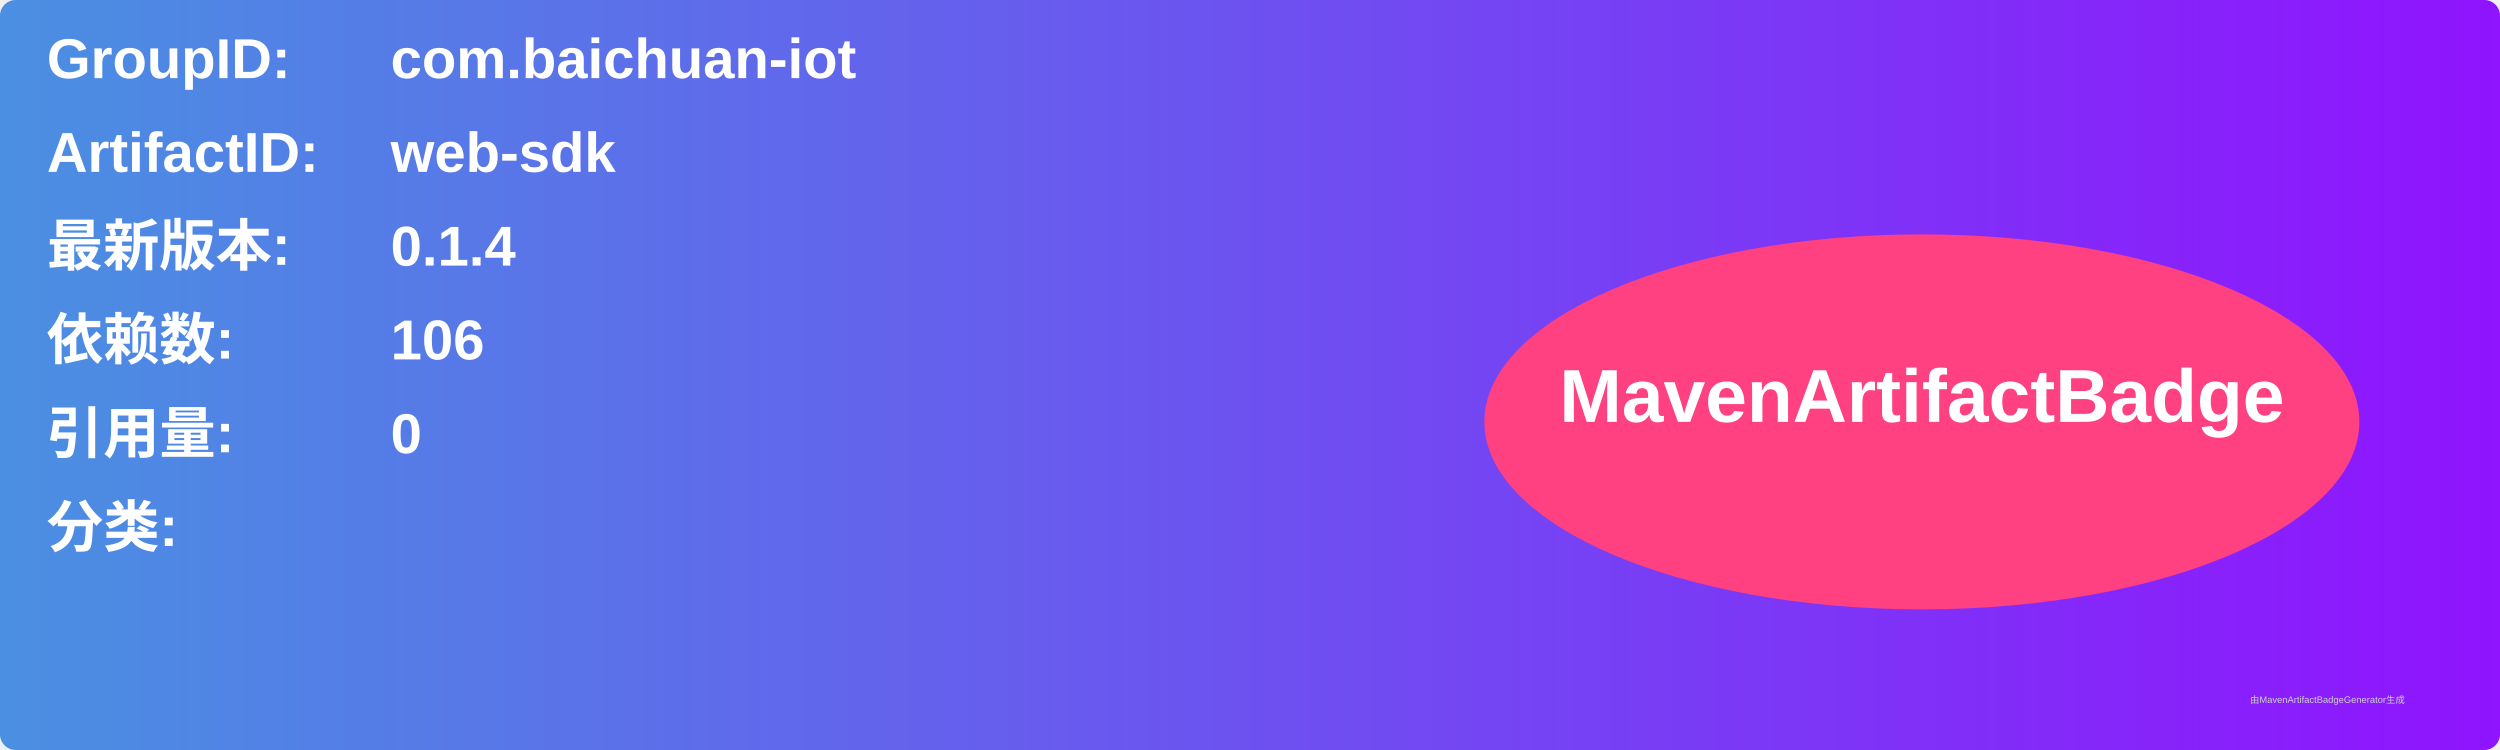
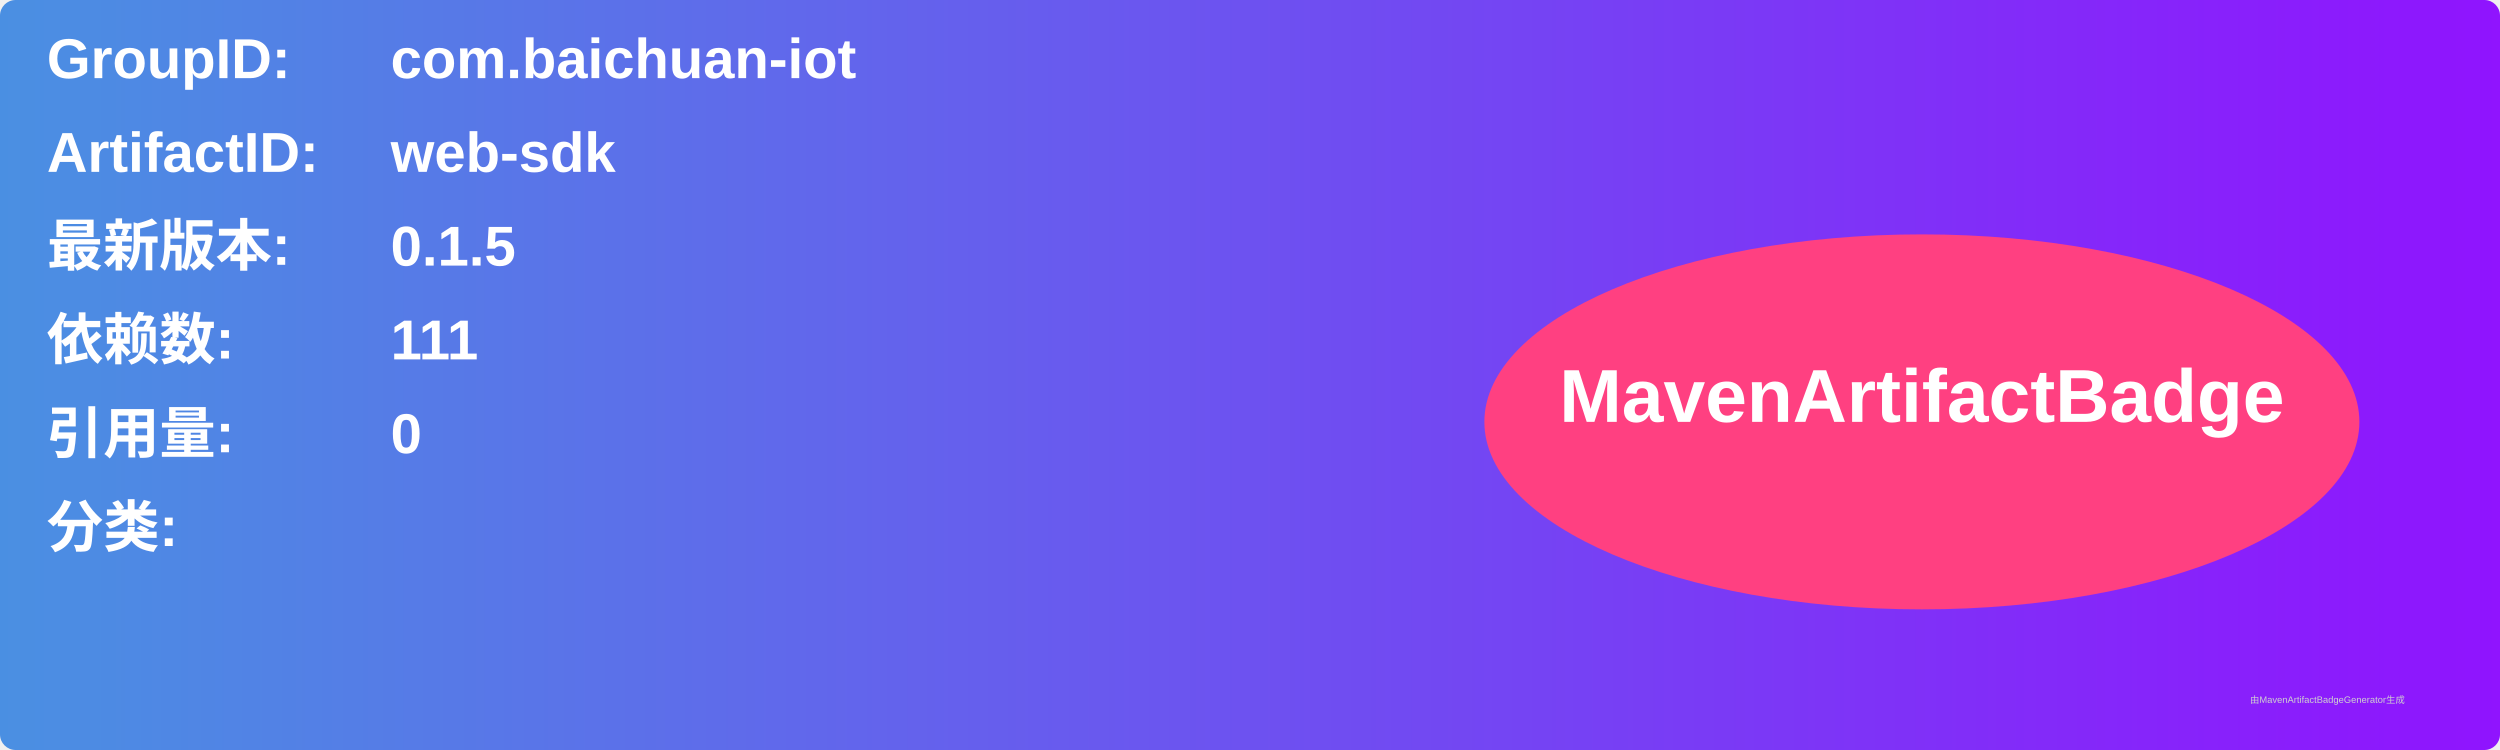
<svg xmlns="http://www.w3.org/2000/svg" width="800" height="240" viewBox="0 0 800 240">
  <linearGradient id="grad" x1="0%" y1="0%" x2="100%" y2="0%">
    <stop offset="0%" stop-color="#4a90e2" />
    <stop offset="100%" stop-color="#9013fe" />
  </linearGradient>
  <rect width="100%" height="100%" rx="5" ry="5" fill="url(#grad)" />
  <g transform="translate(15, 15)">
    <text x="0" y="10" font-family="Arial" font-size="18" fill="white" font-weight="bold" width="260">GroupID:</text>
    <text x="110" y="10" font-family="Arial" font-size="18" fill="white" font-weight="bold" width="460">com.baichuan-iot</text>
    <text x="0" y="40" font-family="Arial" font-size="18" fill="white" font-weight="bold" width="260">ArtifactID:</text>
    <text x="110" y="40" font-family="Arial" font-size="18" fill="white" font-weight="bold" width="460">web-sdk</text>
    <text x="0" y="70" font-family="Arial" font-size="18" fill="white" font-weight="bold">最新版本:</text>
    <text x="110" y="70" font-family="Arial" font-size="18" fill="white" font-weight="bold">
-       <tspan font-weight="bold">0.1.4</tspan>
+       <tspan font-weight="bold">0.1.5</tspan>
    </text>
    <text x="0" y="100" font-family="Arial" font-size="18" fill="white" font-weight="bold">依赖数: </text>
    <text x="110" y="100" font-family="Arial" font-size="18" fill="white">
-       <tspan font-weight="bold">106</tspan>
+       <tspan font-weight="bold">111</tspan>
    </text>
    <text x="0" y="130" font-family="Arial" font-size="18" fill="white" font-weight="bold">引用量: </text>
    <text x="110" y="130" font-family="Arial" font-size="18" fill="white">
      <tspan font-weight="bold">0</tspan>
    </text>
    <text x="0" y="160" font-family="Arial" font-size="18" fill="white" font-weight="bold">分类:</text>
    <text x="10" y="190" font-family="Arial" font-size="10" fill="white">
      <tspan font-weight="bold" />
    </text>
    <ellipse cx="600" cy="120" rx="140" ry="60" fill="#ff4081" />
    <text x="600" y="120" text-anchor="middle" font-family="Arial" font-size="24" fill="white" font-weight="bold">MavenArtifactBadge</text>
  </g>
  <text x="720" y="225" font-family="Arial" font-size="3" fill="#d0d0d0">由MavenArtifactBadgeGenerator生成</text>
</svg>
